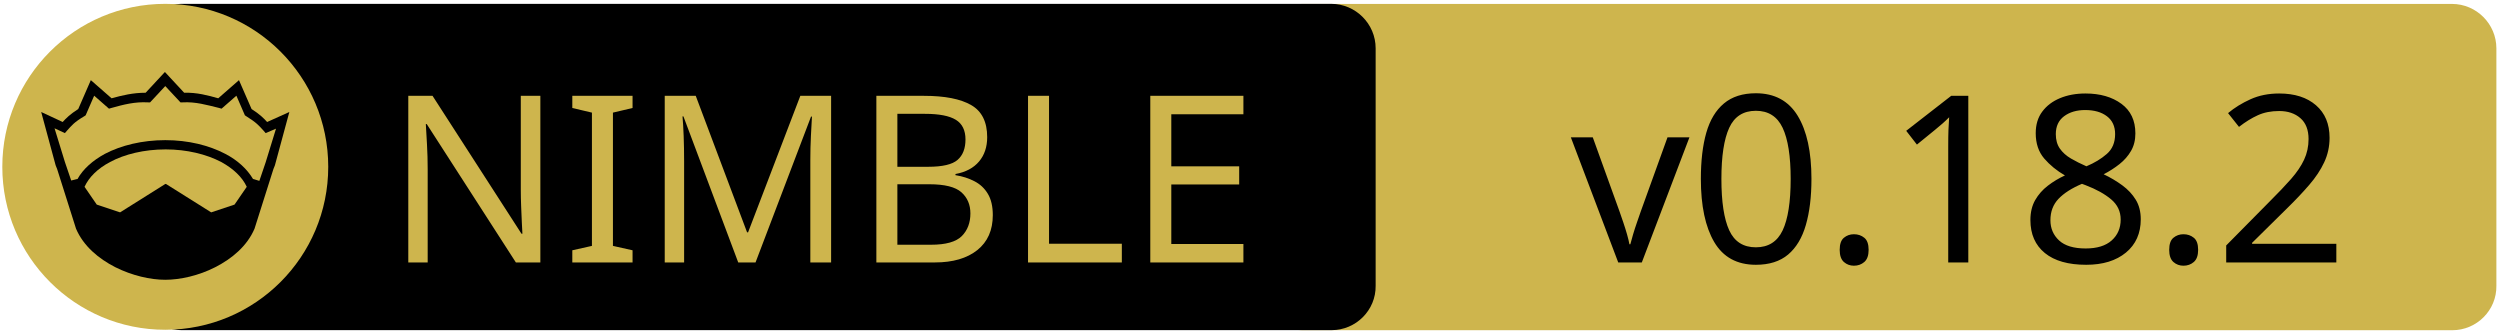
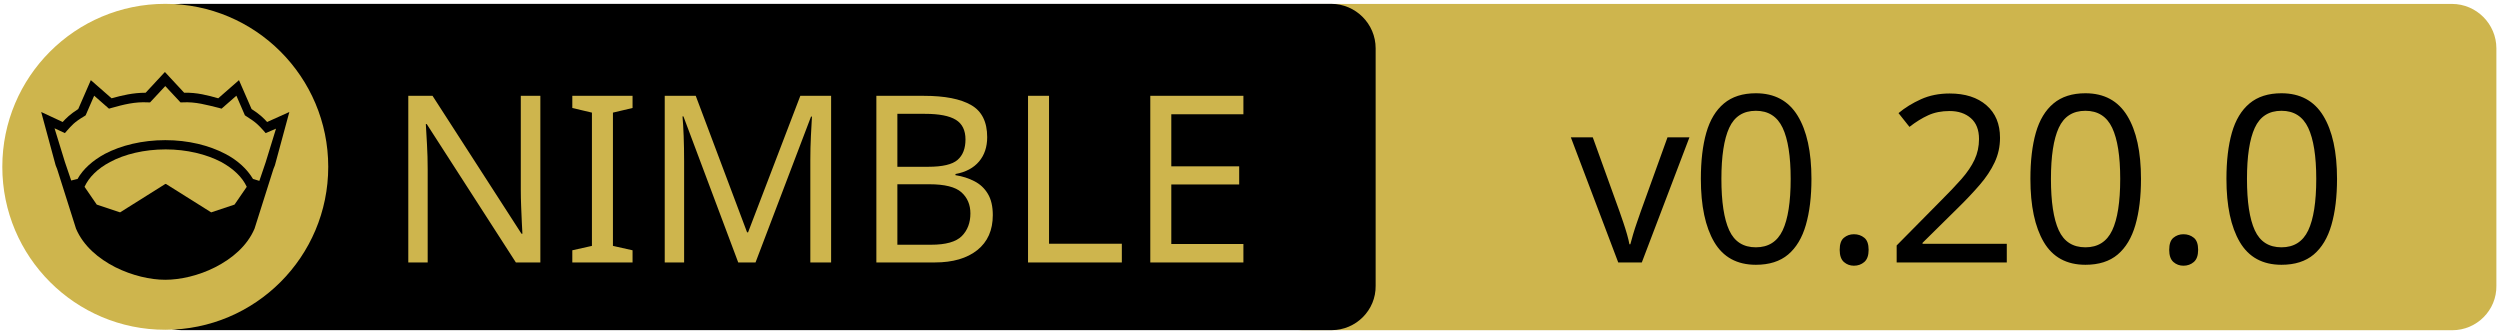
<svg xmlns="http://www.w3.org/2000/svg" xmlns:xlink="http://www.w3.org/1999/xlink" width="675" height="90" xml:space="preserve" version="1.1">
  <a xlink:href="https://github.com/nim-lang/nimble">
    <g>
      <path fill="#CEB54D" id="svg_15" d="m662.123,89.159l-310.5,0c-6.6,0 -12,-5.4 -12,-12l0,-64.1c0,-6.6 5.4,-12 12,-12l310.4,0c6.6,0 12,5.4 12,12l0,64.1c0.1,6.6 -5.3,12 -11.9,12z" />
      <path id="svg_1" d="m359.524,89.139l-310.5,0c-6.6,0 -12,-5.4 -12,-12l0,-64.1c0,-6.6 5.4,-12 12,-12l310.4,0c6.6,0 12,5.4 12,12l0,64.1c0.1,6.6 -5.3,12 -11.9,12z" />
      <rect id="svg_2" fill="none" height="45.9" width="315.3" class="st0" y="24.539" x="60.224" />
      <circle id="svg_4" fill="#CEB54D" r="44" cy="45.039" cx="44.624" class="st1" />
      <g id="XMLID_4_">
        <path id="svg_5" d="m78.124,30.239l-3.9,14.4l-0.4,1l-5.1,16.1c0,0 0,0 0,0c-2,4.7 -6.1,8.1 -10.6,10.4c-4.5,2.3 -9.5,3.4 -13.5,3.4c-4,0 -8.9,-1.1 -13.5,-3.4c-4.5,-2.3 -8.6,-5.7 -10.6,-10.4c0,0 0,0 0,0l-5.1,-16.1l-0.4,-1l-3.9,-14.4l5.8,2.7c0.9,-1 2,-2.1 4.2,-3.5l3.4,-7.8l5.6,4.9c2.9,-0.8 5.8,-1.5 9.2,-1.5l5.2,-5.6l5.2,5.6c3.4,-0.1 6.4,0.7 9.2,1.5l5.6,-4.9l3.4,7.8c2.2,1.4 3.3,2.5 4.2,3.5l6,-2.7z" />
        <g id="XMLID_6_">
          <g id="svg_6">
            <path id="svg_7" fill="#CEB54D" d="m66.624,50.439l-3.3,4.8l-6.3,2.1l-12.1,-7.6c-0.1,-0.1 -0.3,-0.1 -0.4,0l-12.1,7.6l-6.3,-2.1l-3.3,-4.8c1.2,-2.6 3.5,-4.9 6.9,-6.7c3.9,-2.1 9.2,-3.4 15,-3.4c5.7,0 11,1.3 15,3.4c3.3,1.8 5.7,4.1 6.9,6.7z" class="st1" />
          </g>
          <g id="svg_8" />
        </g>
        <g id="XMLID_5_">
          <g id="svg_9">
            <path id="svg_10" fill="#CEB54D" d="m74.524,34.739l-2.8,9.1l-1.7,5l-1.6,-0.5c0,0 -0.1,0 -0.1,0c-1.6,-2.7 -4.2,-5.1 -7.5,-6.8c-4.4,-2.3 -10,-3.7 -16.2,-3.7c-6.2,0 -11.9,1.4 -16.3,3.7c-3.3,1.8 -5.9,4.1 -7.4,6.8c0,0 -0.1,0 -0.1,0l-1.6,0.4l-1.7,-5l-2.8,-9.1l2.8,1.3l0.6,-0.7c1.2,-1.3 1.8,-2.2 4.7,-3.9l0.3,-0.2l2.3,-5.3l4,3.5l0.7,-0.2c3.2,-0.9 6.3,-1.7 9.8,-1.5l0.6,0l4.1,-4.4l4.1,4.4l0.6,0c3.5,-0.2 6.5,0.7 9.8,1.5l0.7,0.2l4,-3.5l2.3,5.3l0.3,0.2c2.9,1.8 3.5,2.6 4.7,3.9l0.6,0.7l2.8,-1.2z" class="st1" />
          </g>
          <g id="svg_11" />
        </g>
      </g>
      <text x="-442" y="-350.021" id="svg_16" font-size="63px" font-family="'PT Sans Caption', 'Tahoma', 'Helvetica Neue Medium', 'PT Sans', sans-serif" fill="#CEB54D" class="st1 st2 st3" transform="matrix(1 0 0 1 546.13 420.879)">NIMBLE</text>
-       <text x="-122.0" y="-350.012" id="svg_17" font-size="63.012px" font-family="'PT Sans Caption', 'Tahoma', 'Helvetica Neue Medium', 'PT Sans', sans-serif" fill="#000000" class="st1 st2 st3" transform="matrix(1 0 0 1 546.13 420.879)">v0.18.2</text>
+       <text x="-122.0" y="-350.012" id="svg_17" font-size="63.012px" font-family="'PT Sans Caption', 'Tahoma', 'Helvetica Neue Medium', 'PT Sans', sans-serif" fill="#000000" class="st1 st2 st3" transform="matrix(1 0 0 1 546.13 420.879)">v0.20.0</text>
    </g>
  </a>
</svg>
